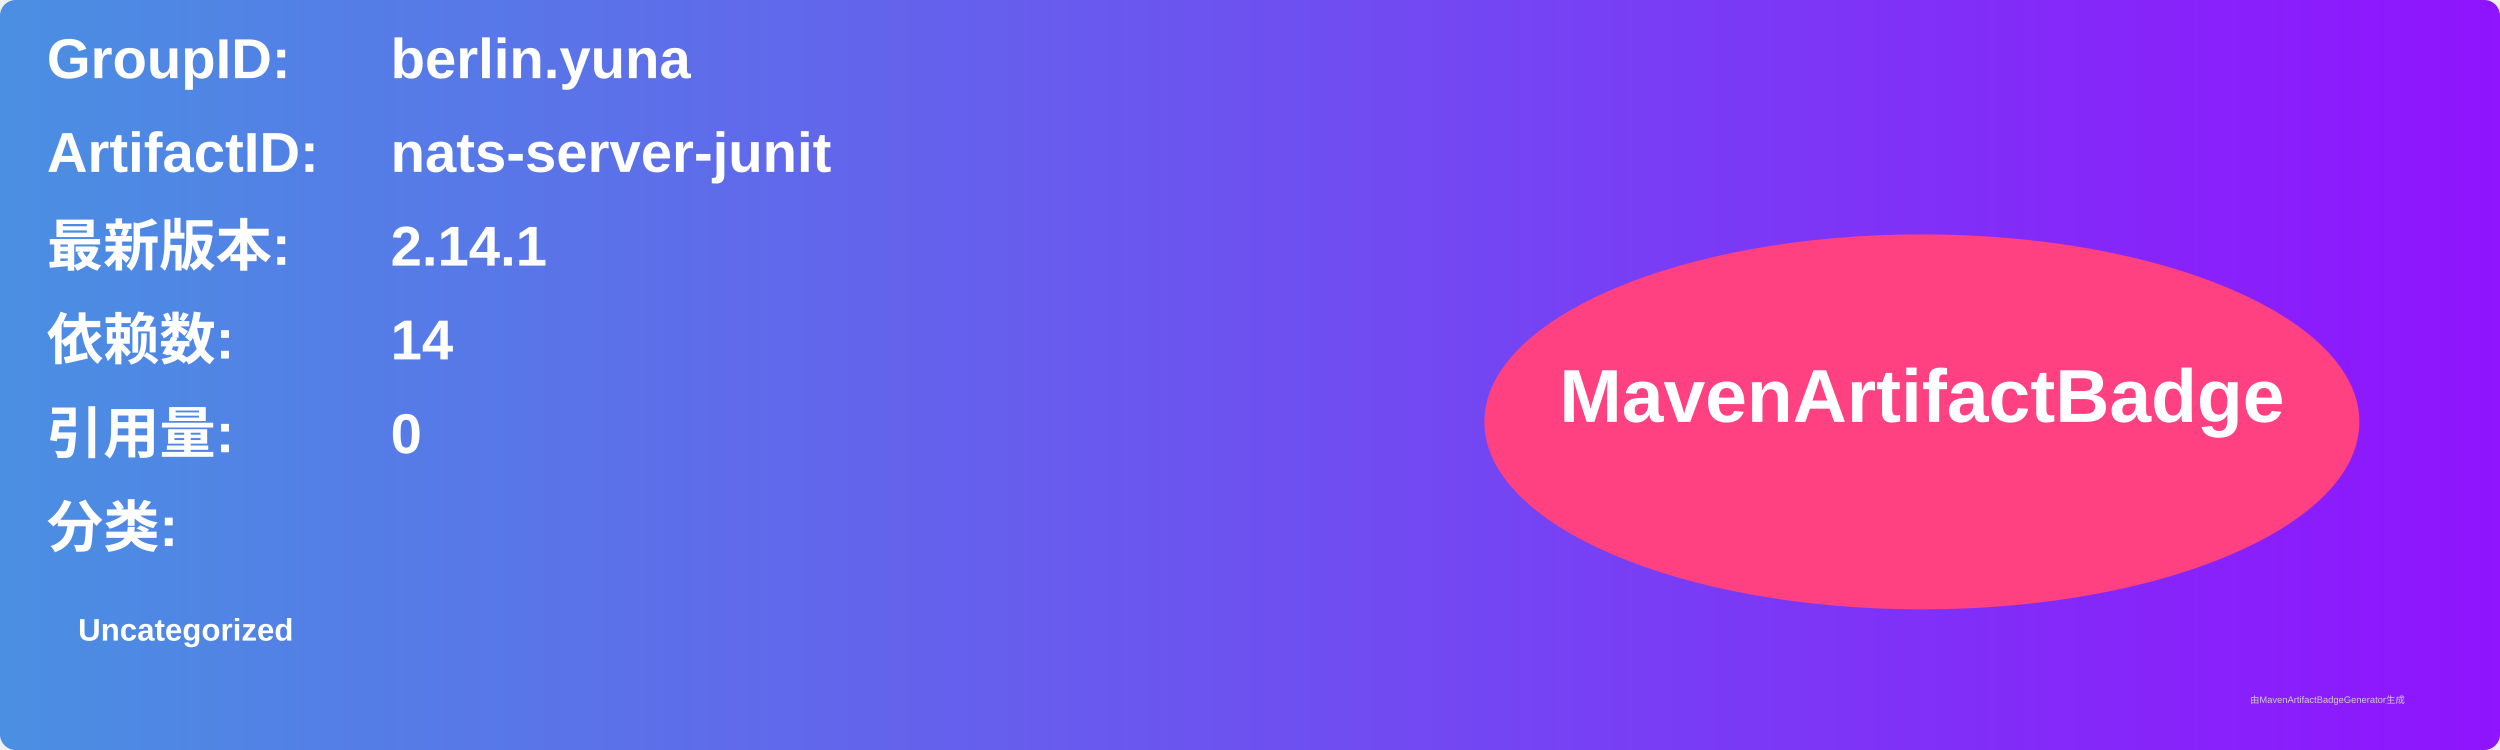
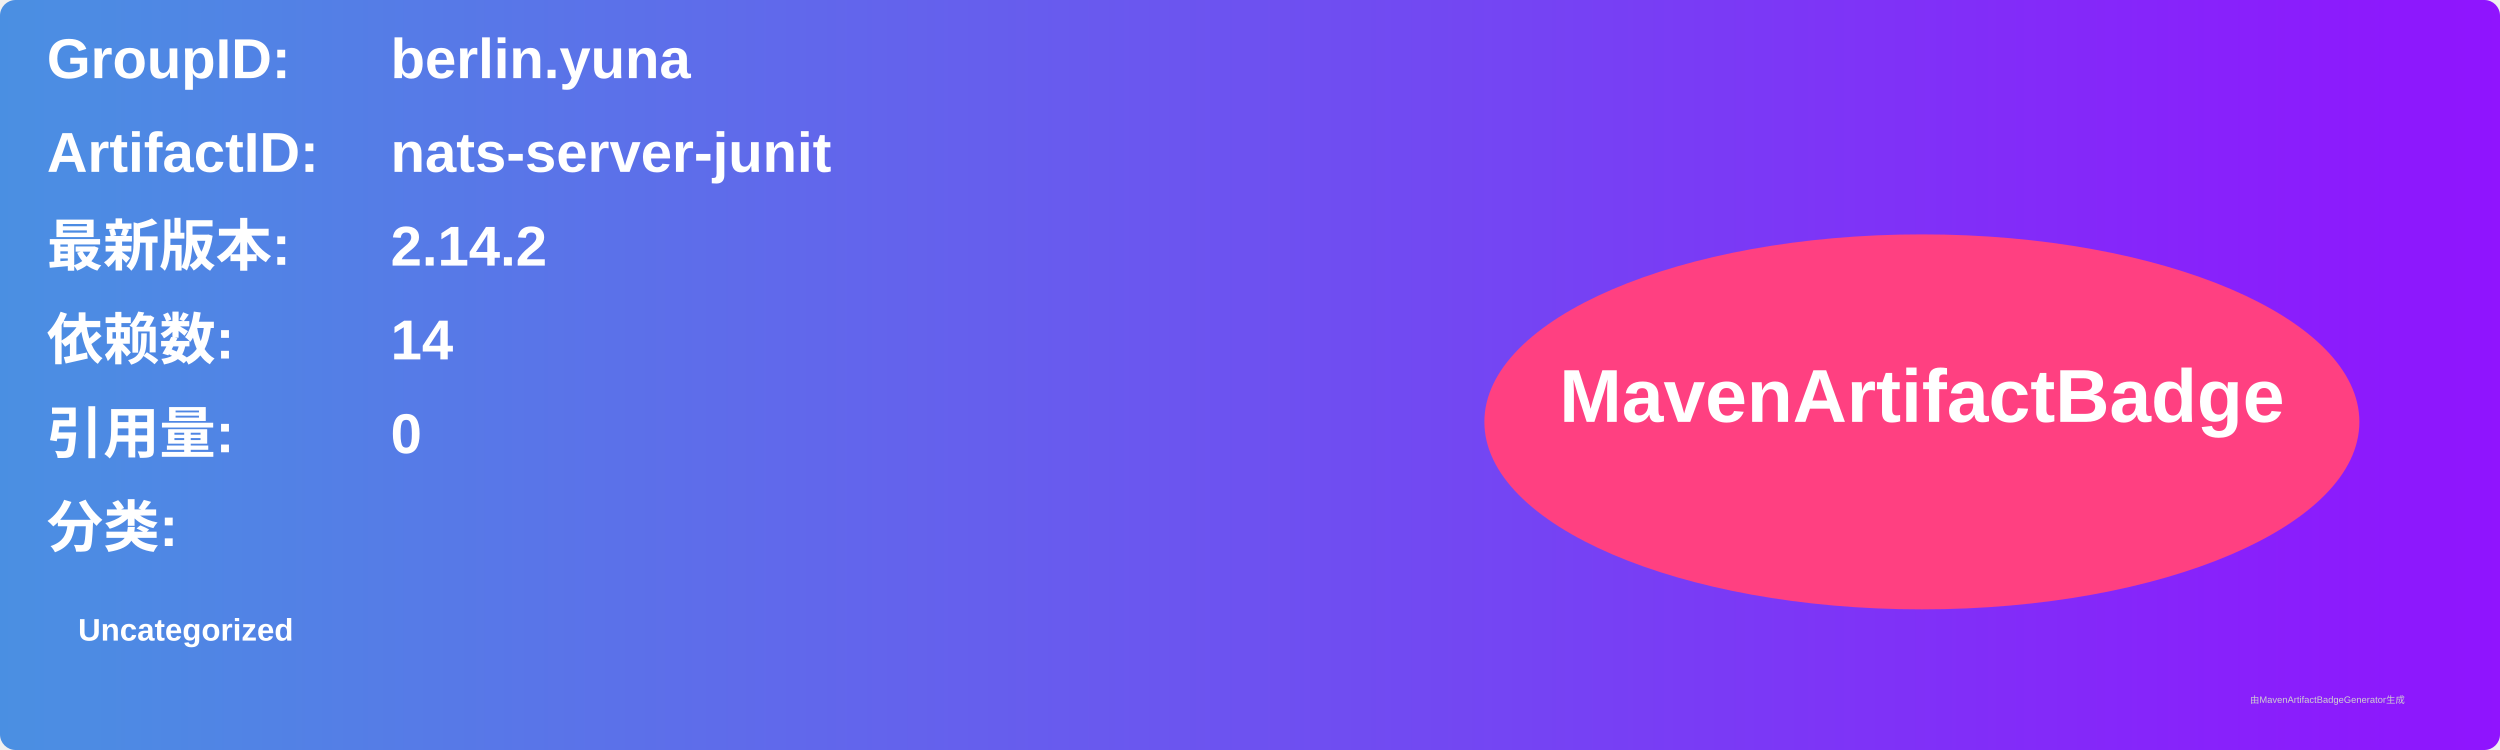
<svg xmlns="http://www.w3.org/2000/svg" width="800" height="240" viewBox="0 0 800 240">
  <linearGradient id="grad" x1="0%" y1="0%" x2="100%" y2="0%">
    <stop offset="0%" stop-color="#4a90e2" />
    <stop offset="100%" stop-color="#9013fe" />
  </linearGradient>
  <rect width="100%" height="100%" rx="5" ry="5" fill="url(#grad)" />
  <g transform="translate(15, 15)">
    <text x="0" y="10" font-family="Arial" font-size="18" fill="white" font-weight="bold" width="260">GroupID:</text>
    <text x="110" y="10" font-family="Arial" font-size="18" fill="white" font-weight="bold" width="460">berlin.yuna</text>
    <text x="0" y="40" font-family="Arial" font-size="18" fill="white" font-weight="bold" width="260">ArtifactID:</text>
    <text x="110" y="40" font-family="Arial" font-size="18" fill="white" font-weight="bold" width="460">nats-server-junit</text>
    <text x="0" y="70" font-family="Arial" font-size="18" fill="white" font-weight="bold">最新版本:</text>
    <text x="110" y="70" font-family="Arial" font-size="18" fill="white" font-weight="bold">
-       <tspan font-weight="bold">2.14.1</tspan>
+       <tspan font-weight="bold">2.14.2</tspan>
    </text>
    <text x="0" y="100" font-family="Arial" font-size="18" fill="white" font-weight="bold">依赖数: </text>
    <text x="110" y="100" font-family="Arial" font-size="18" fill="white">
      <tspan font-weight="bold">14</tspan>
    </text>
    <text x="0" y="130" font-family="Arial" font-size="18" fill="white" font-weight="bold">引用量: </text>
    <text x="110" y="130" font-family="Arial" font-size="18" fill="white">
      <tspan font-weight="bold">0</tspan>
    </text>
    <text x="0" y="160" font-family="Arial" font-size="18" fill="white" font-weight="bold">分类:</text>
    <text x="10" y="190" font-family="Arial" font-size="10" fill="white">
      <tspan font-weight="bold">Uncategorized</tspan>
    </text>
    <ellipse cx="600" cy="120" rx="140" ry="60" fill="#ff4081" />
    <text x="600" y="120" text-anchor="middle" font-family="Arial" font-size="24" fill="white" font-weight="bold">MavenArtifactBadge</text>
  </g>
  <text x="720" y="225" font-family="Arial" font-size="3" fill="#d0d0d0">由MavenArtifactBadgeGenerator生成</text>
</svg>
